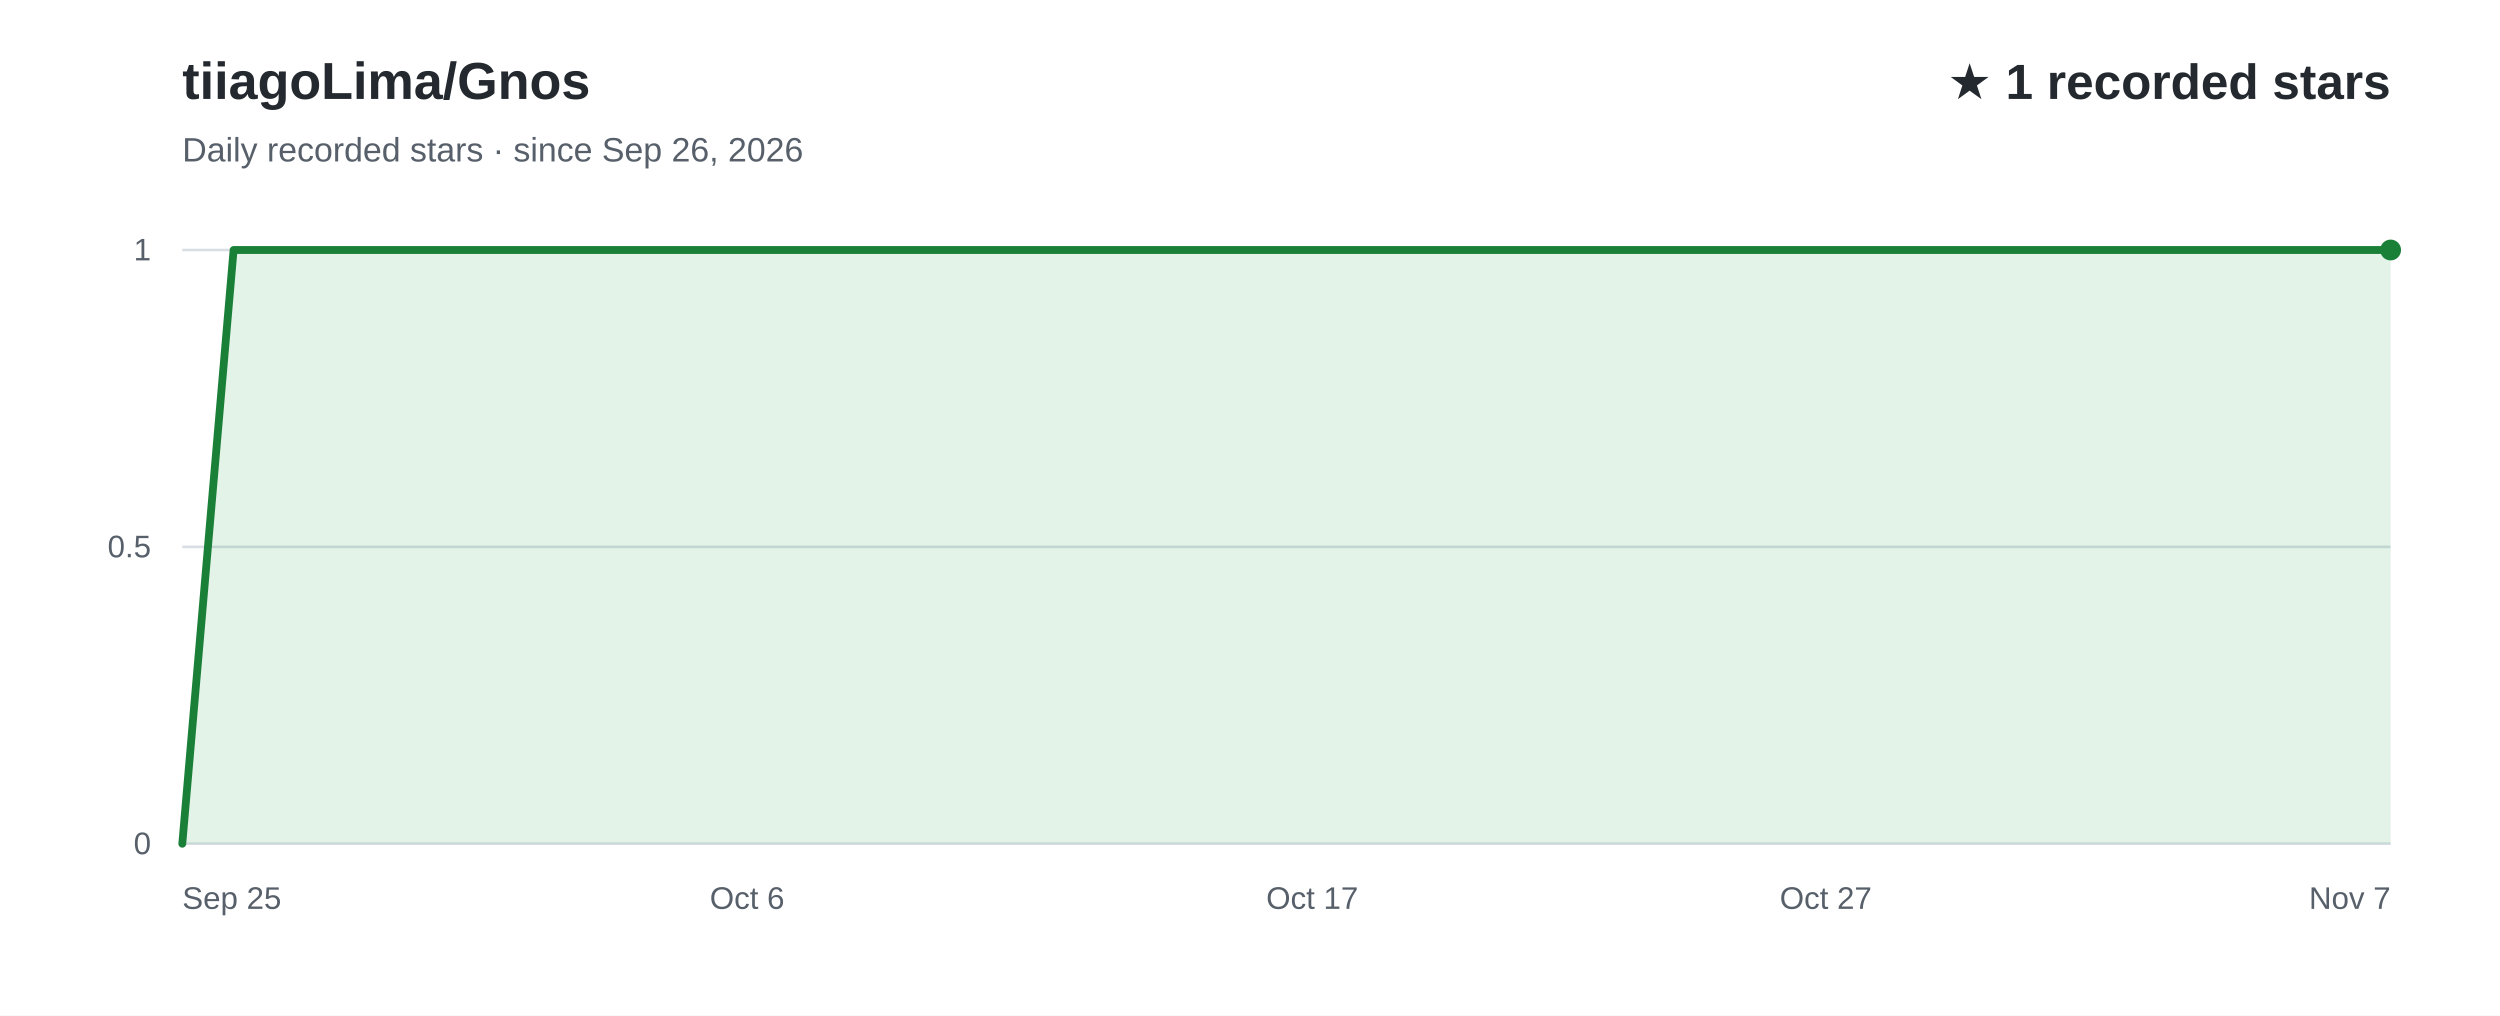
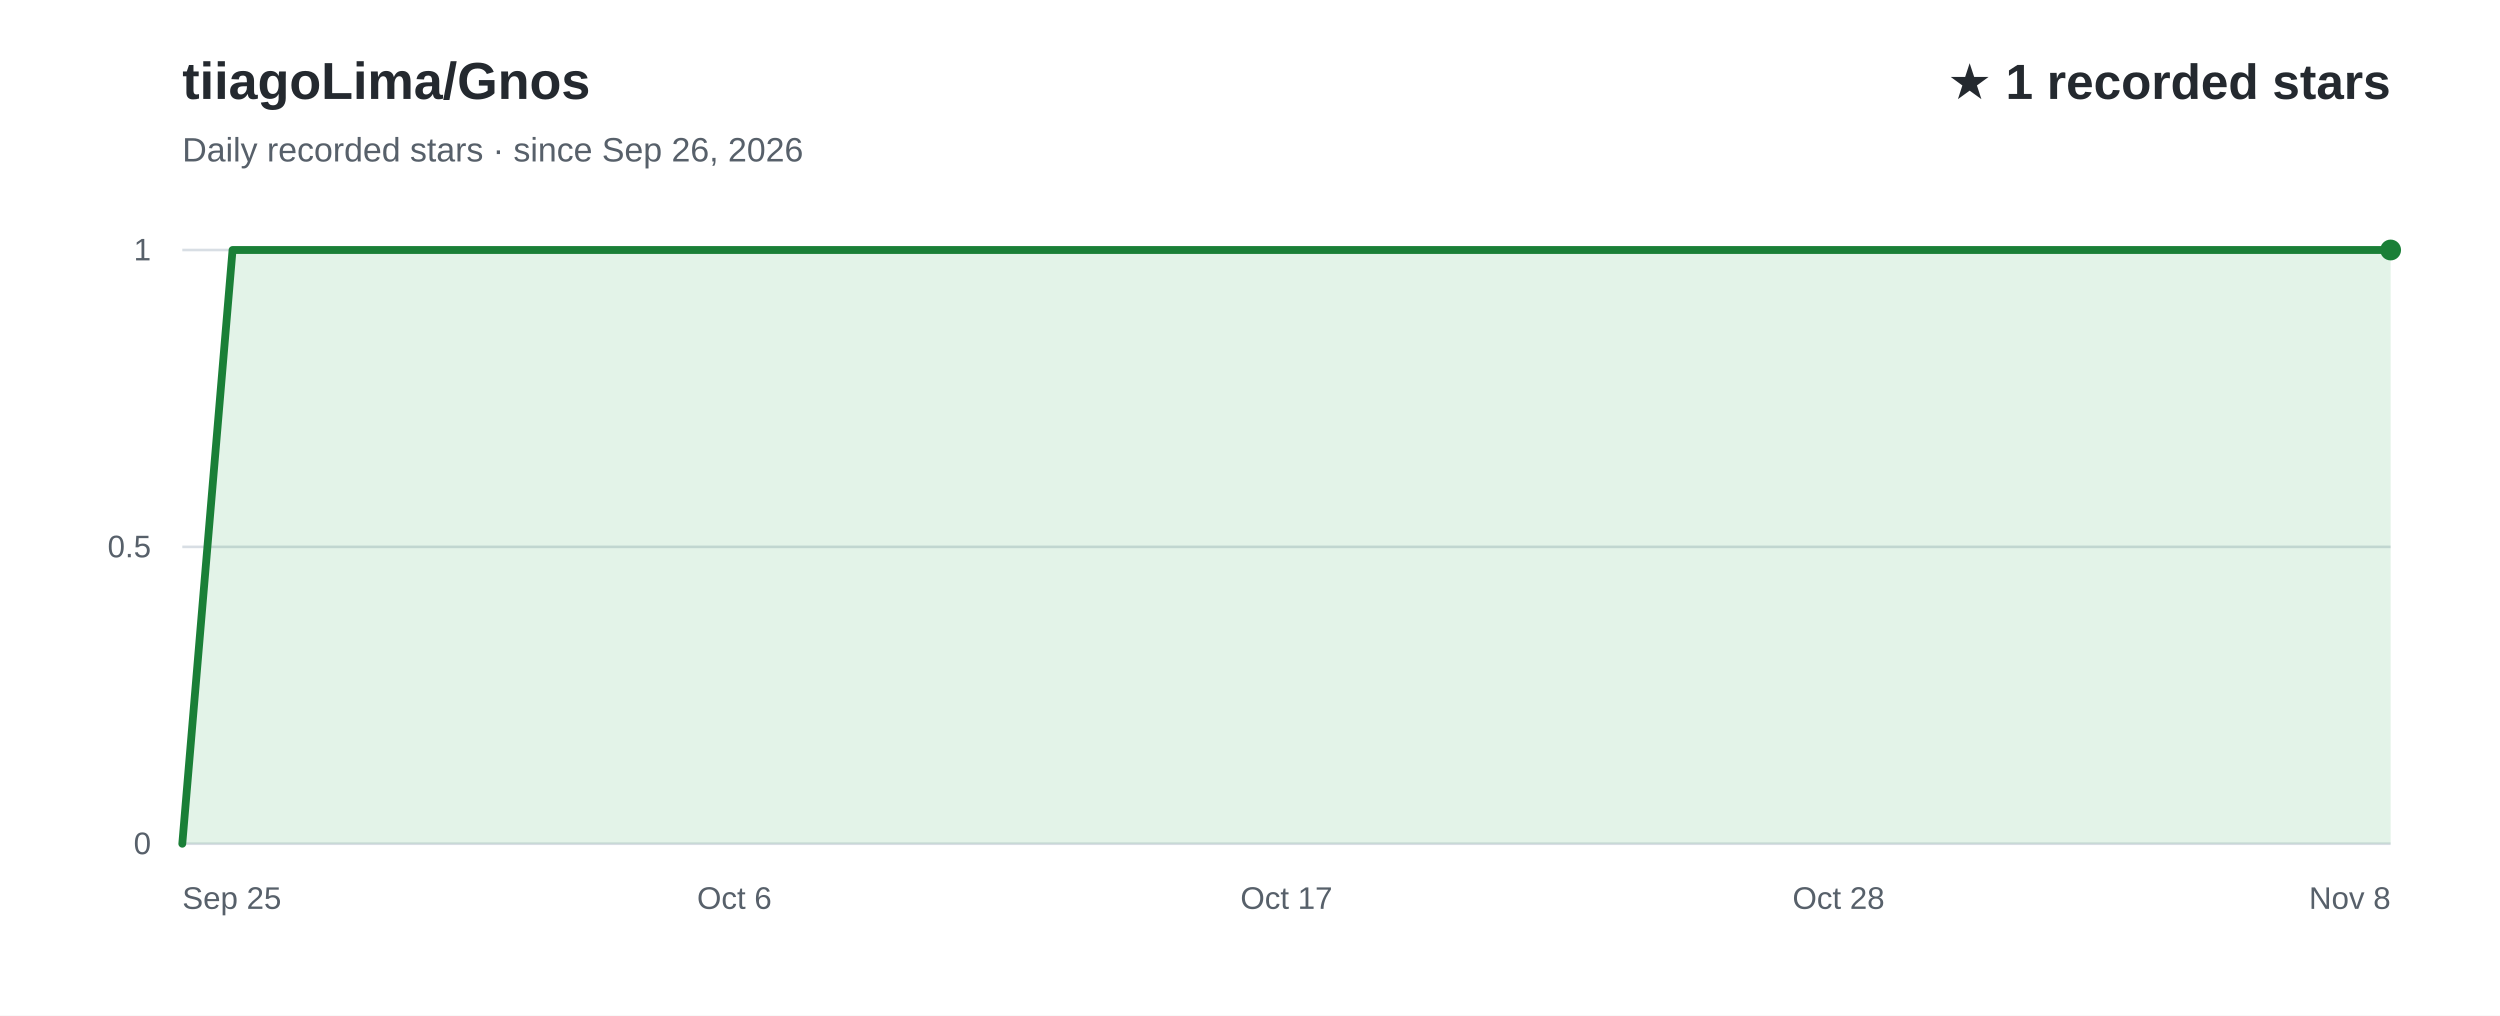
<svg xmlns="http://www.w3.org/2000/svg" width="960" height="390" viewBox="0 0 960 390" role="img" aria-labelledby="title desc" font-family="Arial, Helvetica, sans-serif">
  <rect width="960" height="390" fill="#ffffff" />
  <text x="70" y="38" fill="#24292f" font-size="20" font-weight="700">tiiagoLima/Gnos</text>
  <text x="70" y="62" fill="#57606a" font-size="13">Daily recorded stars · since Sep 26, 2026</text>
  <text x="918" y="38" text-anchor="end" fill="#24292f" font-size="19" font-weight="700">★ 1 recorded stars</text>
  <line x1="70" y1="324.0" x2="918" y2="324.0" stroke="#d8dee4" stroke-width="1" />
  <text x="58" y="328.0" text-anchor="end" fill="#57606a" font-size="12">0</text>
  <line x1="70" y1="210.0" x2="918" y2="210.0" stroke="#d8dee4" stroke-width="1" />
  <text x="58" y="214.0" text-anchor="end" fill="#57606a" font-size="12">0.5</text>
  <line x1="70" y1="96.0" x2="918" y2="96.0" stroke="#d8dee4" stroke-width="1" />
  <text x="58" y="100.0" text-anchor="end" fill="#57606a" font-size="12">1</text>
-   <path d="M70.0,324.0 L89.7,96.0 L109.4,96.0 L129.2,96.0 L148.9,96.0 L168.6,96.0 L188.3,96.0 L208.0,96.0 L227.8,96.0 L247.5,96.0 L267.2,96.0 L286.9,96.0 L306.7,96.0 L326.4,96.0 L346.1,96.0 L365.8,96.0 L385.5,96.0 L405.3,96.0 L425.0,96.0 L444.7,96.0 L464.4,96.0 L484.1,96.0 L503.9,96.0 L523.6,96.0 L543.3,96.0 L563.0,96.0 L582.7,96.0 L602.5,96.0 L622.2,96.0 L641.9,96.0 L661.6,96.0 L681.3,96.0 L701.1,96.0 L720.8,96.0 L740.5,96.0 L760.2,96.0 L780.0,96.0 L799.7,96.0 L819.4,96.0 L839.1,96.0 L858.8,96.0 L878.6,96.0 L898.3,96.0 L918.0,96.0 L918.0,324 L70.0,324 Z" fill="#2da44e" fill-opacity="0.13" />
-   <path d="M70.0,324.0 L89.7,96.0 L109.4,96.0 L129.2,96.0 L148.9,96.0 L168.6,96.0 L188.3,96.0 L208.0,96.0 L227.8,96.0 L247.5,96.0 L267.2,96.0 L286.9,96.0 L306.7,96.0 L326.4,96.0 L346.1,96.0 L365.8,96.0 L385.5,96.0 L405.3,96.0 L425.0,96.0 L444.7,96.0 L464.4,96.0 L484.1,96.0 L503.9,96.0 L523.6,96.0 L543.3,96.0 L563.0,96.0 L582.7,96.0 L602.5,96.0 L622.2,96.0 L641.9,96.0 L661.6,96.0 L681.3,96.0 L701.1,96.0 L720.8,96.0 L740.5,96.0 L760.2,96.0 L780.0,96.0 L799.7,96.0 L819.4,96.0 L839.1,96.0 L858.8,96.0 L878.6,96.0 L898.3,96.0 L918.0,96.0" fill="none" stroke="#1a7f37" stroke-width="3" stroke-linecap="round" stroke-linejoin="round" />
+   <path d="M70.0,324.0 L89.3,96.0 L108.5,96.0 L127.8,96.0 L147.1,96.0 L166.4,96.0 L185.6,96.0 L204.9,96.0 L224.2,96.0 L243.5,96.0 L262.7,96.0 L282.0,96.0 L301.3,96.0 L320.5,96.0 L339.8,96.0 L359.1,96.0 L378.4,96.0 L397.6,96.0 L416.9,96.0 L436.2,96.0 L455.5,96.0 L474.7,96.0 L494.0,96.0 L513.3,96.0 L532.5,96.0 L551.8,96.0 L571.1,96.0 L590.4,96.0 L609.6,96.0 L628.9,96.0 L648.2,96.0 L667.5,96.0 L686.7,96.0 L706.0,96.0 L725.3,96.0 L744.5,96.0 L763.8,96.0 L783.1,96.0 L802.4,96.0 L821.6,96.0 L840.9,96.0 L860.2,96.0 L879.5,96.0 L898.7,96.0 L918.0,96.0 L918.0,324 L70.0,324 Z" fill="#2da44e" fill-opacity="0.13" />
+   <path d="M70.0,324.0 L89.3,96.0 L108.5,96.0 L127.8,96.0 L147.1,96.0 L166.4,96.0 L185.6,96.0 L204.9,96.0 L224.2,96.0 L243.5,96.0 L262.7,96.0 L282.0,96.0 L301.3,96.0 L320.5,96.0 L339.8,96.0 L359.1,96.0 L378.4,96.0 L397.6,96.0 L416.9,96.0 L436.2,96.0 L455.5,96.0 L474.7,96.0 L494.0,96.0 L513.3,96.0 L532.5,96.0 L551.8,96.0 L571.1,96.0 L590.4,96.0 L609.6,96.0 L628.9,96.0 L648.2,96.0 L667.5,96.0 L686.7,96.0 L706.0,96.0 L725.3,96.0 L744.5,96.0 L763.8,96.0 L783.1,96.0 L802.4,96.0 L821.6,96.0 L840.9,96.0 L860.2,96.0 L879.5,96.0 L898.7,96.0 L918.0,96.0" fill="none" stroke="#1a7f37" stroke-width="3" stroke-linecap="round" stroke-linejoin="round" />
  <text x="70.0" y="349" text-anchor="start" fill="#57606a" font-size="12">Sep 25</text>
-   <text x="286.9" y="349" text-anchor="middle" fill="#57606a" font-size="12">Oct 6</text>
-   <text x="503.9" y="349" text-anchor="middle" fill="#57606a" font-size="12">Oct 17</text>
-   <text x="701.1" y="349" text-anchor="middle" fill="#57606a" font-size="12">Oct 27</text>
-   <text x="918.0" y="349" text-anchor="end" fill="#57606a" font-size="12">Nov 7</text>
+   <text x="282.0" y="349" text-anchor="middle" fill="#57606a" font-size="12">Oct 6</text>
+   <text x="494.0" y="349" text-anchor="middle" fill="#57606a" font-size="12">Oct 17</text>
+   <text x="706.0" y="349" text-anchor="middle" fill="#57606a" font-size="12">Oct 28</text>
+   <text x="918.0" y="349" text-anchor="end" fill="#57606a" font-size="12">Nov 8</text>
  <circle cx="918.0" cy="96.0" r="4" fill="#1a7f37" />
</svg>
